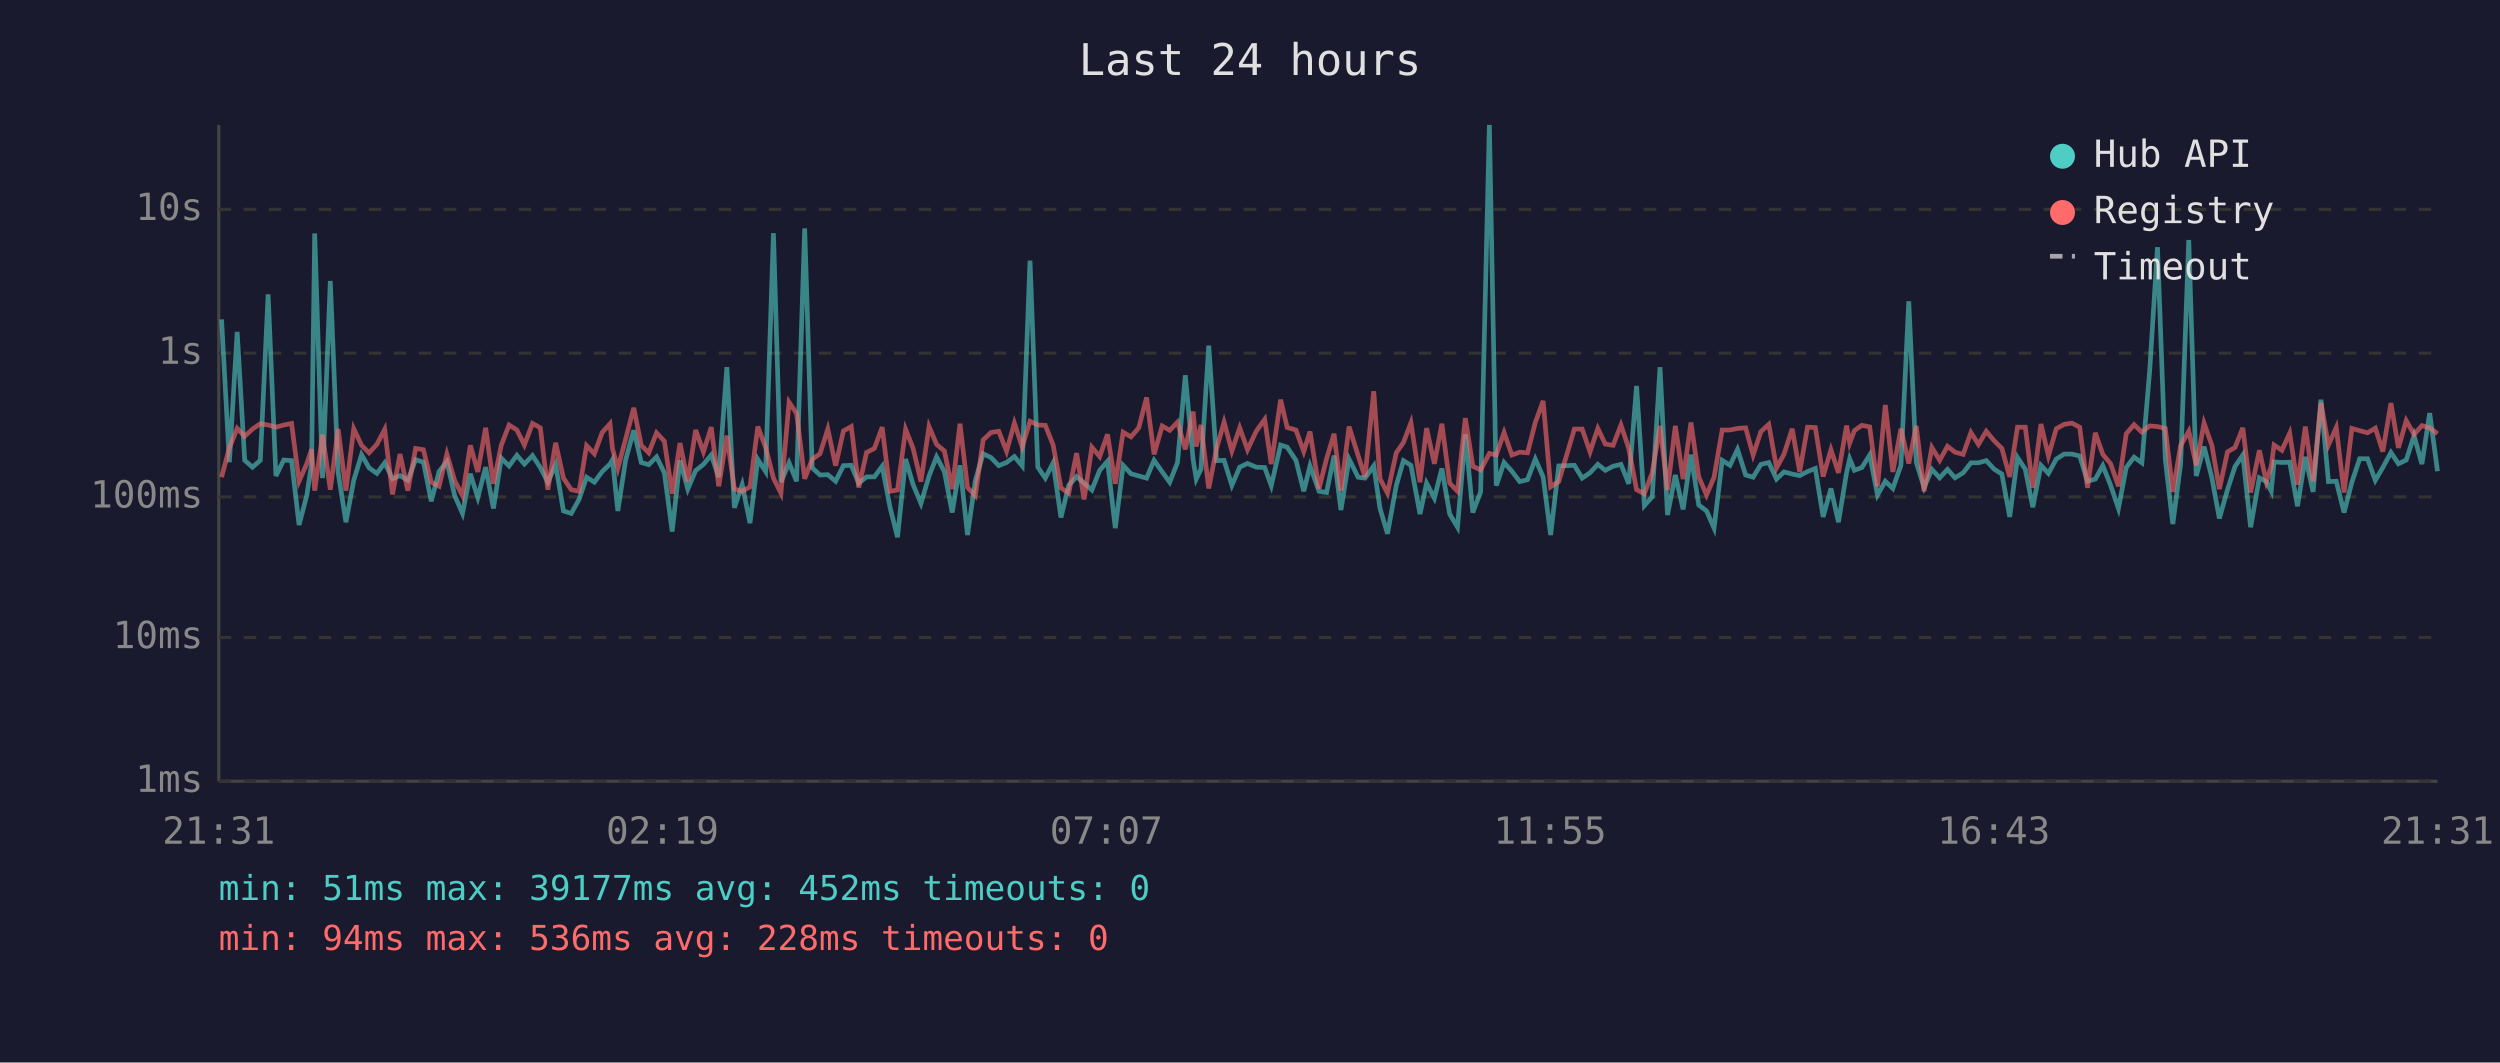
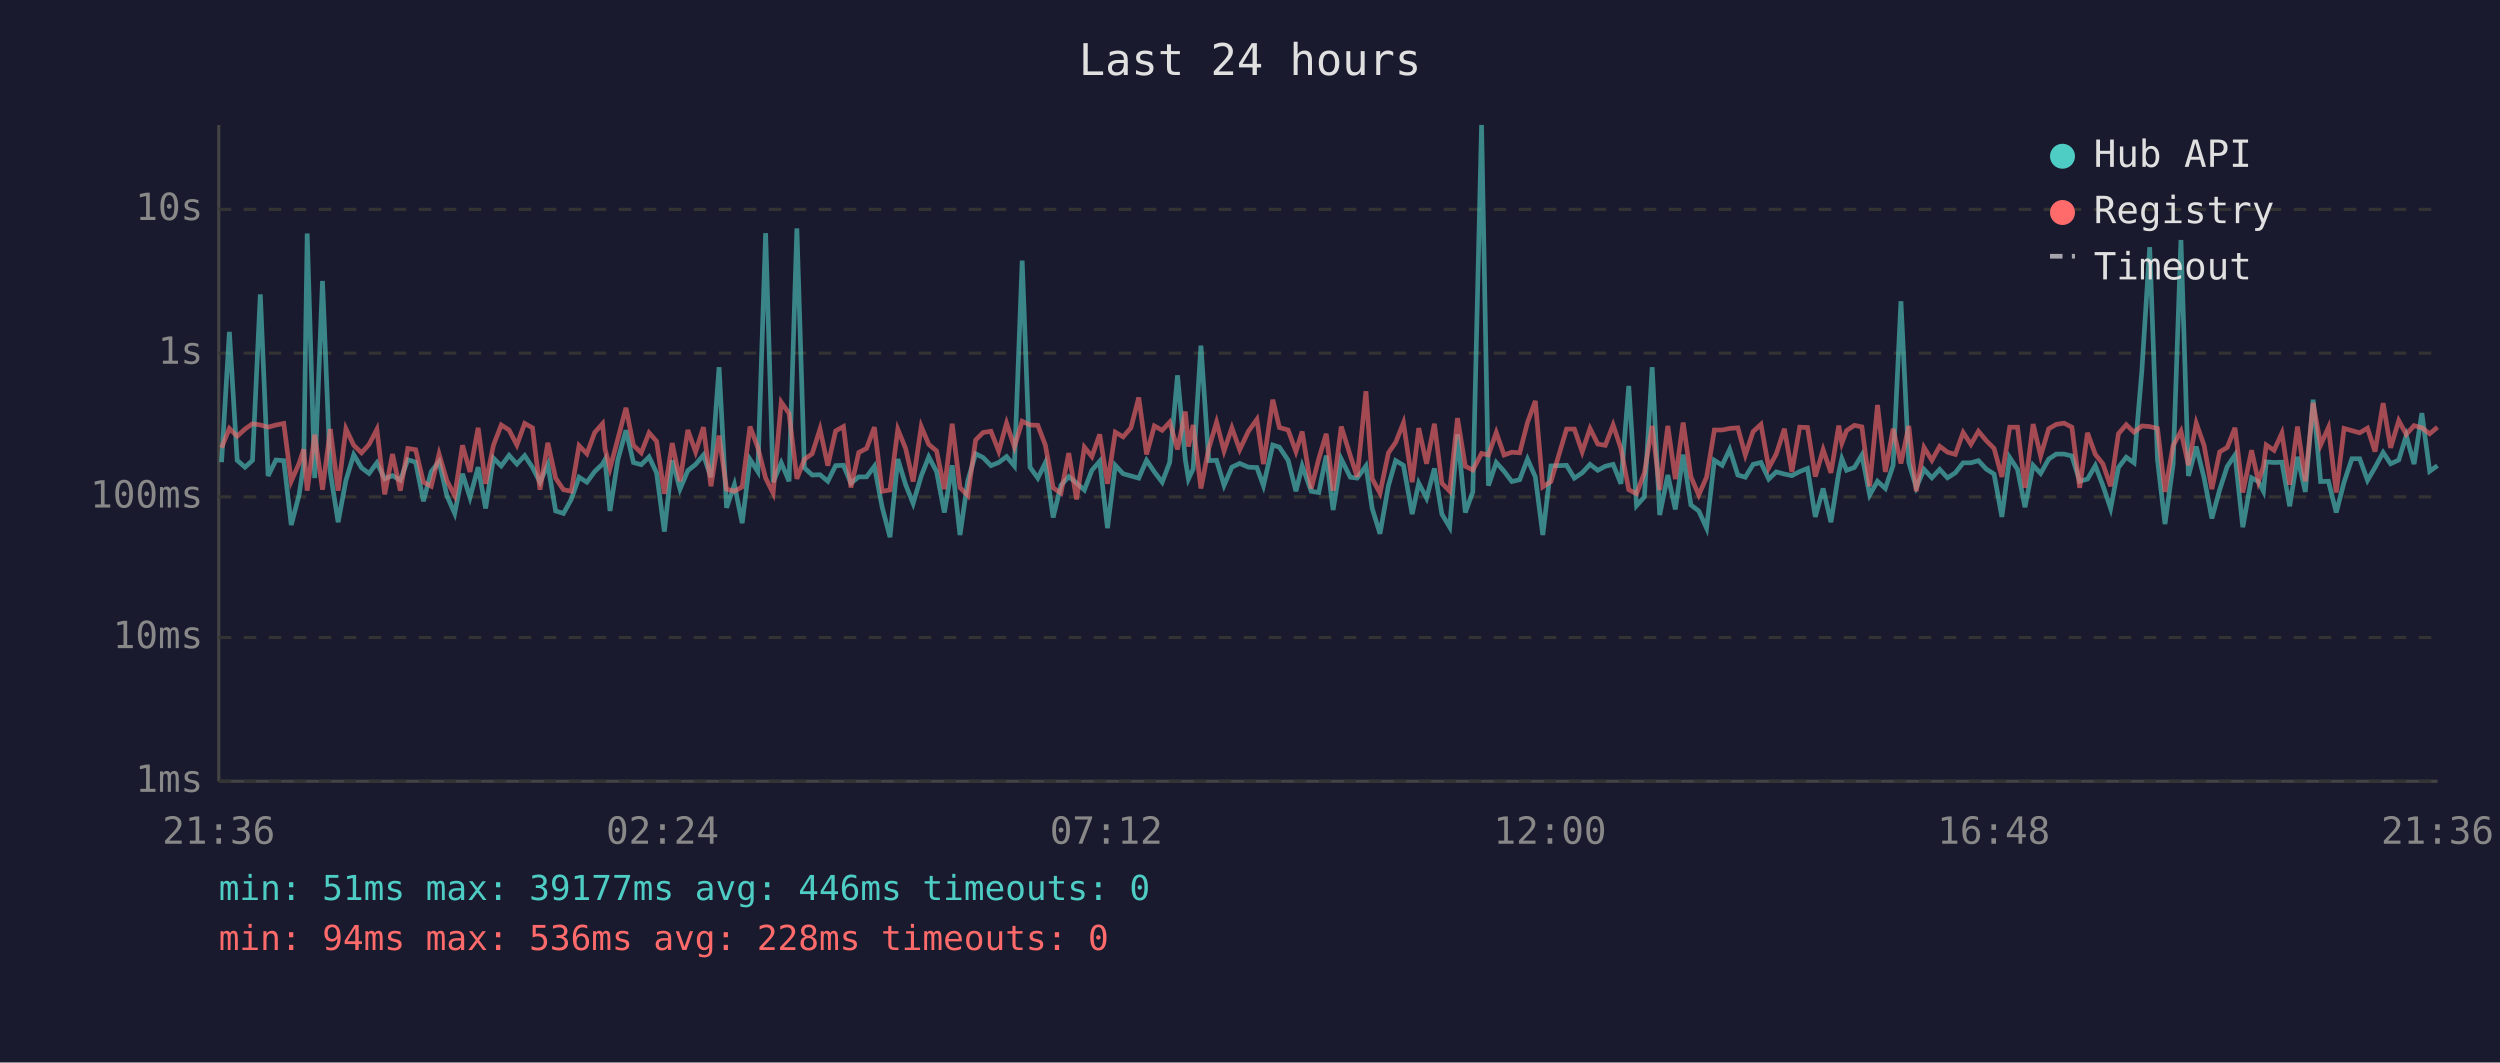
<svg xmlns="http://www.w3.org/2000/svg" viewBox="0 0 800 340" font-family="monospace" font-size="12">
  <rect width="800" height="340" fill="#1a1a2e" />
  <text x="400" y="24" fill="#e0e0e0" font-size="14" text-anchor="middle">Last 24 hours</text>
  <line x1="70" y1="40" x2="70" y2="250" stroke="#444" stroke-width="1" />
  <line x1="70" y1="250" x2="780" y2="250" stroke="#444" stroke-width="1" />
  <line x1="70" y1="250" x2="780" y2="250" stroke="#333" stroke-width="1" stroke-dasharray="4" />
  <text x="65" y="250" fill="#888" text-anchor="end" dominant-baseline="middle">1ms</text>
  <line x1="70" y1="204" x2="780" y2="204" stroke="#333" stroke-width="1" stroke-dasharray="4" />
  <text x="65" y="204" fill="#888" text-anchor="end" dominant-baseline="middle">10ms</text>
  <line x1="70" y1="159" x2="780" y2="159" stroke="#333" stroke-width="1" stroke-dasharray="4" />
  <text x="65" y="159" fill="#888" text-anchor="end" dominant-baseline="middle">100ms</text>
  <line x1="70" y1="113" x2="780" y2="113" stroke="#333" stroke-width="1" stroke-dasharray="4" />
  <text x="65" y="113" fill="#888" text-anchor="end" dominant-baseline="middle">1s</text>
  <line x1="70" y1="67" x2="780" y2="67" stroke="#333" stroke-width="1" stroke-dasharray="4" />
  <text x="65" y="67" fill="#888" text-anchor="end" dominant-baseline="middle">10s</text>
-   <text x="70" y="270" fill="#888" text-anchor="middle">21:31</text>
-   <text x="212" y="270" fill="#888" text-anchor="middle">02:19</text>
-   <text x="354" y="270" fill="#888" text-anchor="middle">07:07</text>
-   <text x="496" y="270" fill="#888" text-anchor="middle">11:55</text>
-   <text x="638" y="270" fill="#888" text-anchor="middle">16:43</text>
-   <text x="780" y="270" fill="#888" text-anchor="middle">21:31</text>
-   <polyline points="70.9,102.2 73.4,147.9 75.9,106.2 78.3,147.3 80.8,149.5 83.3,147.3 85.8,94.2 88.3,152.3 90.8,147.2 93.3,147.4 95.7,168.0 98.2,158.4 99.7,148.4 100.7,74.7 103.2,153.0 105.7,89.9 108.2,151.2 110.7,167.1 113.2,153.7 115.7,145.5 118.1,149.7 120.6,151.5 123.1,148.1 125.6,153.2 128.0,152.2 130.5,153.7 133.0,147.1 135.5,147.9 138.0,160.4 140.5,150.9 143.0,147.7 145.5,158.6 148.0,164.3 150.5,151.6 152.9,159.2 155.4,149.5 157.9,162.7 160.4,146.6 162.9,149.1 165.4,145.7 167.8,148.5 170.4,145.8 172.9,149.6 175.3,154.3 177.8,148.7 180.3,163.5 182.8,164.3 185.3,159.8 187.7,152.7 190.2,154.3 192.7,150.9 195.2,148.5 196.0,147.1 197.7,163.5 200.2,147.2 202.8,137.7 205.2,148.0 207.6,148.7 210.1,146.2 212.6,151.3 215.1,170.1 217.6,147.3 220.1,156.5 222.6,150.6 225.1,148.6 227.6,145.6 230.0,152.7 232.6,117.5 235.0,162.5 237.5,155.1 240.0,167.4 242.5,147.0 245.0,150.9 247.5,74.6 249.9,154.3 252.5,148.1 254.9,154.0 257.5,73.1 259.9,149.7 262.4,152.0 264.9,151.9 267.4,154.0 269.9,149.0 272.4,148.9 274.8,154.6 277.3,152.6 279.8,152.6 282.3,149.2 284.8,162.3 287.2,171.9 289.8,146.9 292.2,155.1 294.7,161.1 297.3,152.3 299.7,146.2 302.2,150.9 304.7,164.0 307.2,148.9 309.6,171.2 312.1,153.8 314.6,145.2 317.1,146.4 319.6,149.0 322.1,148.0 324.6,146.1 327.1,149.1 329.6,83.4 332.1,149.5 334.5,153.0 337.0,148.1 339.5,165.6 342.0,155.3 344.5,152.5 346.9,154.6 349.4,156.8 351.9,150.5 354.4,147.6 356.9,169.0 359.4,148.9 361.9,151.6 364.4,152.3 366.9,153.0 369.3,147.3 371.9,151.0 374.3,154.3 376.8,148.0 379.3,120.1 381.8,147.1 382.8,153.3 384.3,150.1 386.8,110.6 389.3,147.4 391.7,147.3 394.2,155.3 396.7,149.5 399.2,148.3 402.0,149.5 404.7,149.6 406.8,155.4 409.8,142.4 411.9,143.1 414.7,147.3 417.2,157.2 419.2,149.1 422.1,157.2 424.5,157.6 426.9,145.8 429.1,163.2 431.7,146.9 434.6,152.7 436.8,153.0 439.6,149.1 441.6,162.7 444.0,170.8 446.8,155.4 449.1,147.4 451.5,148.9 454.4,164.5 456.5,154.6 459.0,159.4 461.4,149.9 463.9,164.5 466.4,168.7 468.9,139.0 471.3,164.0 473.8,157.4 476.6,40.0 478.8,155.4 481.3,148.0 483.8,150.8 486.3,154.1 488.8,153.5 491.3,146.9 493.8,152.6 496.2,171.2 498.8,149.1 503.8,148.9 506.3,153.0 508.8,151.3 511.3,148.6 513.7,150.5 516.2,149.2 518.7,148.6 521.2,154.8 523.7,123.5 526.2,161.8 528.7,159.0 531.2,117.5 533.6,164.8 536.1,152.0 538.6,163.0 541.1,145.5 543.6,161.6 546.1,163.5 548.5,169.0 551.1,147.3 553.6,148.9 556.0,143.8 558.6,152.0 561.0,152.7 563.5,148.6 566.0,148.0 568.5,153.3 570.9,151.0 573.5,151.7 575.9,152.2 578.4,150.9 580.9,149.9 583.4,165.4 585.9,156.3 588.3,167.1 590.9,151.3 591.9,146.8 593.4,150.5 595.8,149.6 598.3,145.6 600.8,158.4 603.3,154.0 605.7,156.3 608.3,148.9 610.8,96.4 613.2,147.9 615.7,156.0 618.2,150.2 620.7,152.9 623.2,150.2 625.6,152.9 628.2,151.3 630.7,148.1 633.1,148.1 635.6,147.4 638.1,150.1 640.6,151.7 643.1,165.4 645.6,146.4 648.1,150.2 650.5,162.3 653.1,148.9 655.5,151.5 658.0,146.9 660.5,145.3 663.0,145.3 665.5,145.9 668.0,154.0 670.5,153.3 672.9,149.0 675.4,155.3 677.9,162.7 680.4,149.6 682.9,146.3 685.4,148.1 687.9,118.6 690.4,79.1 692.9,147.1 695.3,167.7 697.8,148.5 700.4,76.8 702.8,152.3 705.3,142.9 707.8,152.9 710.2,165.9 712.8,156.7 715.2,149.3 717.7,145.6 720.2,168.7 723.0,152.9 725.2,154.1 726.8,157.2 727.7,147.8 730.2,148.0 732.7,147.9 735.2,162.0 737.7,146.2 740.2,157.4 742.7,127.9 745.1,154.1 747.6,154.0 750.1,164.0 752.6,154.3 755.1,146.8 757.6,146.8 760.1,153.7 762.5,149.6 765.1,144.8 767.5,148.4 770.0,147.2 772.5,139.4 775.0,148.5 777.5,132.2 780.0,150.8" fill="none" stroke="#4ecdc4" stroke-width="1.5" opacity="0.6" />
-   <polyline points="70.9,152.7 73.4,143.3 75.9,137.1 78.3,139.6 80.8,137.3 83.3,135.6 85.8,136.0 88.3,136.7 90.8,136.0 93.3,135.5 95.7,154.0 98.2,148.3 99.7,143.8 100.7,157.0 103.2,139.1 105.7,156.7 108.2,137.3 110.7,157.0 113.2,137.2 115.7,142.5 118.1,144.9 120.6,142.2 123.1,137.4 125.6,158.2 128.0,145.3 130.5,157.0 133.0,143.5 135.5,143.9 138.0,154.3 140.5,155.6 143.0,145.3 145.5,153.8 148.0,158.6 150.5,142.5 152.9,151.0 155.4,136.9 157.9,154.8 160.4,142.5 162.9,136.0 165.4,137.6 167.8,142.4 170.4,135.5 172.9,136.9 175.3,156.7 177.8,141.7 180.3,153.0 182.8,156.7 185.3,157.2 187.7,142.6 190.2,145.2 192.7,138.4 195.2,135.6 196.0,143.6 197.7,149.9 200.2,140.5 202.8,130.5 205.2,142.5 207.6,144.9 210.1,138.5 212.6,141.2 215.1,158.0 217.6,141.8 220.1,154.0 222.6,137.6 225.1,144.6 227.6,136.7 230.0,155.6 232.6,139.4 235.0,156.5 237.5,157.2 240.0,155.8 242.5,136.5 245.0,143.2 247.5,153.0 249.9,157.8 252.5,128.7 254.9,132.3 257.5,153.2 259.9,147.0 262.4,145.2 264.9,137.3 267.4,149.0 269.9,137.9 272.4,136.5 274.8,156.0 277.3,144.8 279.8,143.5 282.3,136.7 284.8,157.2 287.2,156.8 289.8,137.4 292.2,143.5 294.7,154.1 297.3,136.5 299.7,142.2 302.2,144.3 304.7,156.5 307.2,135.6 309.6,156.0 312.1,158.6 314.6,140.8 317.1,138.4 319.6,138.0 322.1,144.4 324.6,135.4 327.1,143.0 329.6,134.8 332.1,136.0 334.5,136.1 337.0,142.4 339.5,156.1 342.0,157.8 344.5,145.0 346.9,159.8 349.4,143.1 351.9,146.1 354.4,139.0 356.9,154.8 359.4,138.3 361.9,139.8 364.4,136.9 366.9,127.2 369.3,145.4 371.9,136.3 374.3,137.7 376.8,135.1 379.3,143.8 381.8,131.7 382.8,142.9 384.3,136.0 386.8,156.3 389.3,143.5 391.7,135.1 394.2,144.3 396.7,136.9 399.2,143.9 402.0,138.0 404.7,134.2 406.8,148.5 409.8,127.9 411.9,136.8 414.7,137.6 417.2,144.5 419.2,138.1 422.1,156.3 424.5,146.8 426.9,138.8 429.1,157.0 431.7,136.5 434.6,145.8 436.8,152.6 439.6,125.2 441.6,153.2 444.0,157.8 446.8,144.9 449.1,141.6 451.5,135.3 454.4,154.3 456.5,137.0 459.0,148.4 461.4,135.6 463.9,154.6 466.4,157.2 468.9,133.8 471.3,149.2 473.8,150.4 476.6,145.1 478.8,145.6 481.3,138.4 483.8,145.6 486.3,144.7 488.8,144.9 491.3,135.2 493.8,128.3 496.2,155.8 498.8,154.1 503.8,137.3 506.3,137.3 508.8,144.6 511.3,137.1 513.7,142.1 516.2,142.5 518.7,136.0 521.2,143.5 523.7,156.7 526.2,158.0 528.7,151.3 531.2,136.3 533.6,156.8 536.1,136.3 538.6,153.3 541.1,135.2 543.6,152.6 546.1,158.4 548.5,152.7 551.1,137.6 553.6,137.6 556.0,137.1 558.6,136.9 561.0,145.6 563.5,138.1 566.0,135.8 568.5,149.7 570.9,145.3 573.5,137.2 575.9,151.0 578.4,136.7 580.9,136.8 583.4,152.5 585.9,143.9 588.3,151.3 590.9,136.2 591.9,141.8 593.4,137.8 595.8,136.1 598.3,136.6 600.8,155.6 603.3,129.6 605.7,151.0 608.3,137.2 610.8,148.3 613.2,136.3 615.7,157.2 618.2,143.2 620.7,147.3 623.2,142.8 625.6,144.7 628.2,145.4 630.7,138.4 633.1,142.2 635.6,138.0 638.1,141.0 640.6,143.5 643.1,152.6 645.6,136.7 648.1,136.7 650.5,156.1 653.1,135.7 655.5,145.9 658.0,137.2 660.5,135.8 663.0,135.4 665.5,136.7 668.0,156.1 670.5,138.5 672.9,145.4 675.4,148.4 677.9,155.6 680.4,138.8 682.9,135.9 685.4,138.3 687.9,136.3 690.4,136.5 692.9,137.1 695.3,157.4 697.8,142.6 700.4,138.0 702.8,148.9 705.3,135.4 707.8,142.5 710.2,156.5 712.8,144.6 715.2,143.2 717.7,136.9 720.2,157.6 723.0,144.1 725.2,154.1 726.8,149.2 727.7,142.4 730.2,144.1 732.7,138.6 735.2,155.1 737.7,136.5 740.2,154.0 742.7,128.9 745.1,142.4 747.6,136.8 750.1,157.6 752.6,137.1 755.1,137.8 757.6,138.5 760.1,137.0 762.5,144.5 765.1,129.0 767.5,143.3 770.0,134.6 772.5,139.0 775.0,136.2 777.5,136.9 780.0,138.8" fill="none" stroke="#ff6b6b" stroke-width="1.5" opacity="0.6" />
+   <text x="70" y="270" fill="#888" text-anchor="middle">21:36</text>
+   <text x="212" y="270" fill="#888" text-anchor="middle">02:24</text>
+   <text x="354" y="270" fill="#888" text-anchor="middle">07:12</text>
+   <text x="496" y="270" fill="#888" text-anchor="middle">12:00</text>
+   <text x="638" y="270" fill="#888" text-anchor="middle">16:48</text>
+   <text x="780" y="270" fill="#888" text-anchor="middle">21:36</text>
+   <polyline points="70.9,147.9 73.4,106.2 75.9,147.3 78.4,149.5 80.8,147.3 83.3,94.2 85.8,152.3 88.3,147.2 90.8,147.4 93.2,168.0 95.7,158.4 97.2,148.4 98.3,74.7 100.7,153.0 103.2,89.9 105.7,151.2 108.2,167.1 110.7,153.7 113.2,145.5 115.7,149.7 118.1,151.5 120.6,148.1 123.1,153.2 125.6,152.2 128.1,153.7 130.5,147.1 133.0,147.9 135.5,160.4 138.0,150.9 140.5,147.7 143.0,158.6 145.5,164.3 148.0,151.6 150.4,159.2 153.0,149.5 155.4,162.7 157.9,146.6 160.4,149.1 162.9,145.7 165.4,148.5 167.9,145.8 170.4,149.6 172.8,154.3 175.3,148.7 177.8,163.5 180.3,164.3 182.8,159.8 185.3,152.7 187.8,154.3 190.3,150.9 192.8,148.5 193.6,147.1 195.2,163.5 197.7,147.2 200.3,137.7 202.7,148.0 205.2,148.7 207.7,146.2 210.1,151.3 212.6,170.1 215.1,147.3 217.6,156.5 220.1,150.6 222.6,148.6 225.1,145.6 227.5,152.7 230.1,117.5 232.5,162.5 235.0,155.1 237.5,167.4 240.0,147.0 242.5,150.9 245.0,74.6 247.4,154.3 250.0,148.1 252.5,154.0 255.0,73.1 257.4,149.7 259.9,152.0 262.4,151.9 264.9,154.0 267.4,149.0 269.9,148.9 272.3,154.6 274.8,152.6 277.3,152.6 279.8,149.2 282.3,162.3 284.8,171.9 287.3,146.9 289.8,155.1 292.2,161.1 294.8,152.3 297.2,146.2 299.7,150.9 302.2,164.0 304.7,148.9 307.2,171.2 309.7,153.8 312.2,145.2 314.6,146.4 317.1,149.0 319.6,148.0 322.1,146.1 324.6,149.1 327.1,83.4 329.6,149.5 332.1,153.0 334.5,148.1 337.0,165.6 339.5,155.3 342.0,152.5 344.5,154.6 347.0,156.8 349.4,150.5 351.9,147.6 354.4,169.0 356.9,148.9 359.4,151.6 361.9,152.3 364.4,153.0 366.9,147.3 369.4,151.0 371.9,154.3 374.3,148.0 376.8,120.1 379.3,147.1 380.3,153.3 381.8,150.1 384.3,110.6 386.8,147.4 389.3,147.3 391.7,155.3 394.2,149.5 396.7,148.3 399.5,149.5 402.2,149.6 404.3,155.4 407.3,142.4 409.4,143.1 412.2,147.3 414.7,157.2 416.7,149.1 419.6,157.2 422.0,157.6 424.4,145.8 426.6,163.2 429.2,146.9 432.1,152.7 434.3,153.0 437.1,149.1 439.1,162.7 441.6,170.8 444.3,155.4 446.6,147.4 449.1,148.9 451.9,164.5 454.0,154.6 456.5,159.4 459.0,149.9 461.4,164.5 463.9,168.7 466.4,139.0 468.9,164.0 471.3,157.4 474.1,40.0 476.3,155.4 478.8,148.0 481.3,150.8 483.8,154.1 486.3,153.5 488.8,146.9 491.3,152.6 493.7,171.2 496.3,149.1 501.3,148.9 503.8,153.0 506.3,151.3 508.8,148.6 511.3,150.5 513.7,149.2 516.2,148.6 518.7,154.8 521.2,123.5 523.7,161.8 526.2,159.0 528.7,117.5 531.1,164.8 533.7,152.0 536.1,163.0 538.6,145.5 541.1,161.6 543.6,163.5 546.1,169.0 548.6,147.3 551.1,148.9 553.5,143.8 556.1,152.0 558.5,152.7 561.0,148.6 563.5,148.0 566.0,153.3 568.4,151.0 571.0,151.7 573.4,152.2 575.9,150.9 578.4,149.9 580.9,165.4 583.4,156.3 585.9,167.1 588.4,151.3 589.4,146.8 590.9,150.5 593.4,149.6 595.8,145.6 598.3,158.4 600.8,154.0 603.3,156.3 605.8,148.9 608.3,96.4 610.8,147.9 613.2,156.0 615.7,150.2 618.2,152.9 620.7,150.2 623.2,152.9 625.7,151.3 628.2,148.1 630.7,148.1 633.1,147.4 635.6,150.1 638.1,151.7 640.6,165.4 643.1,146.4 645.6,150.2 648.0,162.3 650.6,148.9 653.0,151.5 655.6,146.9 658.0,145.3 660.5,145.3 663.0,145.9 665.5,154.0 668.0,153.3 670.5,149.0 672.9,155.3 675.4,162.7 677.9,149.6 680.4,146.3 682.9,148.1 685.4,118.6 687.9,79.1 690.4,147.1 692.8,167.7 695.4,148.5 697.9,76.8 700.3,152.3 702.8,142.9 705.3,152.9 707.8,165.9 710.3,156.7 712.7,149.3 715.2,145.6 717.7,168.7 720.5,152.9 722.7,154.1 724.3,157.2 725.2,147.8 727.7,148.0 730.2,147.9 732.7,162.0 735.2,146.2 737.7,157.4 740.2,127.9 742.6,154.1 745.1,154.0 747.6,164.0 750.1,154.3 752.6,146.8 755.1,146.8 757.6,153.7 760.0,149.6 762.6,144.8 765.0,148.4 767.6,147.2 770.0,139.4 772.5,148.5 775.0,132.2 777.5,150.8 780.0,149.0" fill="none" stroke="#4ecdc4" stroke-width="1.5" opacity="0.6" />
+   <polyline points="70.9,143.3 73.4,137.1 75.9,139.6 78.4,137.3 80.8,135.6 83.3,136.0 85.8,136.7 88.3,136.0 90.8,135.5 93.2,154.0 95.7,148.3 97.2,143.8 98.3,157.0 100.7,139.1 103.2,156.7 105.7,137.3 108.2,157.0 110.7,137.2 113.2,142.5 115.7,144.9 118.1,142.2 120.6,137.4 123.1,158.2 125.6,145.3 128.1,157.0 130.5,143.5 133.0,143.9 135.5,154.3 138.0,155.6 140.5,145.3 143.0,153.8 145.5,158.6 148.0,142.5 150.4,151.0 153.0,136.9 155.4,154.8 157.9,142.5 160.4,136.0 162.9,137.6 165.4,142.4 167.9,135.5 170.4,136.9 172.8,156.7 175.3,141.7 177.8,153.0 180.3,156.7 182.8,157.2 185.3,142.6 187.8,145.2 190.3,138.4 192.8,135.6 193.6,143.6 195.2,149.9 197.7,140.5 200.3,130.5 202.7,142.5 205.2,144.9 207.7,138.5 210.1,141.2 212.6,158.0 215.1,141.8 217.6,154.0 220.1,137.6 222.6,144.6 225.1,136.7 227.5,155.6 230.1,139.4 232.5,156.5 235.0,157.2 237.5,155.8 240.0,136.5 242.5,143.2 245.0,153.0 247.4,157.8 250.0,128.7 252.5,132.3 255.0,153.2 257.4,147.0 259.9,145.2 262.4,137.3 264.9,149.0 267.4,137.9 269.9,136.5 272.3,156.0 274.8,144.8 277.3,143.5 279.8,136.7 282.3,157.2 284.8,156.8 287.3,137.4 289.8,143.5 292.2,154.1 294.8,136.5 297.2,142.2 299.7,144.3 302.2,156.5 304.7,135.6 307.2,156.0 309.7,158.6 312.2,140.8 314.6,138.4 317.1,138.0 319.6,144.4 322.1,135.4 324.6,143.0 327.1,134.8 329.6,136.0 332.1,136.1 334.5,142.4 337.0,156.1 339.5,157.8 342.0,145.0 344.5,159.8 347.0,143.1 349.4,146.1 351.9,139.0 354.4,154.8 356.9,138.3 359.4,139.8 361.9,136.9 364.4,127.2 366.9,145.4 369.4,136.3 371.9,137.7 374.3,135.1 376.8,143.8 379.3,131.7 380.3,142.9 381.8,136.0 384.3,156.3 386.8,143.5 389.3,135.1 391.7,144.3 394.2,136.9 396.7,143.9 399.5,138.0 402.2,134.2 404.3,148.5 407.3,127.9 409.4,136.8 412.2,137.6 414.7,144.5 416.7,138.1 419.6,156.3 422.0,146.8 424.4,138.8 426.6,157.0 429.2,136.5 432.1,145.8 434.3,152.6 437.1,125.2 439.1,153.2 441.6,157.8 444.3,144.9 446.6,141.6 449.1,135.3 451.9,154.3 454.0,137.0 456.5,148.4 459.0,135.6 461.4,154.6 463.9,157.2 466.4,133.8 468.9,149.2 471.3,150.4 474.1,145.1 476.3,145.6 478.8,138.4 481.3,145.6 483.8,144.7 486.3,144.9 488.8,135.2 491.3,128.3 493.7,155.8 496.3,154.1 501.3,137.3 503.8,137.3 506.3,144.6 508.8,137.1 511.3,142.1 513.7,142.5 516.2,136.0 518.7,143.5 521.2,156.7 523.7,158.0 526.2,151.3 528.7,136.3 531.1,156.8 533.7,136.3 536.1,153.3 538.6,135.2 541.1,152.6 543.6,158.4 546.1,152.7 548.6,137.6 551.1,137.6 553.5,137.1 556.1,136.9 558.5,145.6 561.0,138.1 563.5,135.8 566.0,149.7 568.4,145.3 571.0,137.2 573.4,151.0 575.9,136.7 578.4,136.8 580.9,152.5 583.4,143.9 585.9,151.3 588.4,136.2 589.4,141.8 590.9,137.8 593.4,136.1 595.8,136.6 598.3,155.6 600.8,129.6 603.3,151.0 605.8,137.2 608.3,148.3 610.8,136.3 613.2,157.2 615.7,143.2 618.2,147.3 620.7,142.8 623.2,144.7 625.7,145.4 628.2,138.4 630.7,142.2 633.1,138.0 635.6,141.0 638.1,143.5 640.6,152.6 643.1,136.7 645.6,136.7 648.0,156.1 650.6,135.7 653.0,145.9 655.6,137.2 658.0,135.8 660.5,135.4 663.0,136.7 665.5,156.1 668.0,138.5 670.5,145.4 672.9,148.4 675.4,155.6 677.9,138.8 680.4,135.9 682.9,138.3 685.4,136.3 687.9,136.5 690.4,137.1 692.8,157.4 695.4,142.6 697.9,138.0 700.3,148.9 702.8,135.4 705.3,142.5 707.8,156.5 710.3,144.6 712.7,143.2 715.2,136.9 717.7,157.6 720.5,144.1 722.7,154.1 724.3,149.2 725.2,142.4 727.7,144.1 730.2,138.6 732.7,155.1 735.2,136.5 737.7,154.0 740.2,128.9 742.6,142.4 745.1,136.8 747.6,157.6 750.1,137.1 752.6,137.8 755.1,138.5 757.6,137.0 760.0,144.5 762.6,129.0 765.0,143.3 767.6,134.6 770.0,139.0 772.5,136.2 775.0,136.9 777.5,138.8 780.0,136.7" fill="none" stroke="#ff6b6b" stroke-width="1.5" opacity="0.6" />
  <circle cx="660" cy="50" r="4" fill="#4ecdc4" />
  <text x="670" y="50" fill="#e0e0e0" dominant-baseline="middle">Hub API</text>
  <circle cx="660" cy="68" r="4" fill="#ff6b6b" />
  <text x="670" y="68" fill="#e0e0e0" dominant-baseline="middle">Registry</text>
  <line x1="656" y1="82" x2="664" y2="82" stroke="#e0e0e0" stroke-width="1.5" stroke-dasharray="4,3" opacity="0.7" />
  <text x="670" y="86" fill="#e0e0e0" dominant-baseline="middle">Timeout</text>
-   <text x="70" y="288" fill="#4ecdc4" font-size="11">min: 51ms  max: 39177ms  avg: 452ms  timeouts: 0</text>
+   <text x="70" y="288" fill="#4ecdc4" font-size="11">min: 51ms  max: 39177ms  avg: 446ms  timeouts: 0</text>
  <text x="70" y="304" fill="#ff6b6b" font-size="11">min: 94ms  max: 536ms  avg: 228ms  timeouts: 0</text>
</svg>
